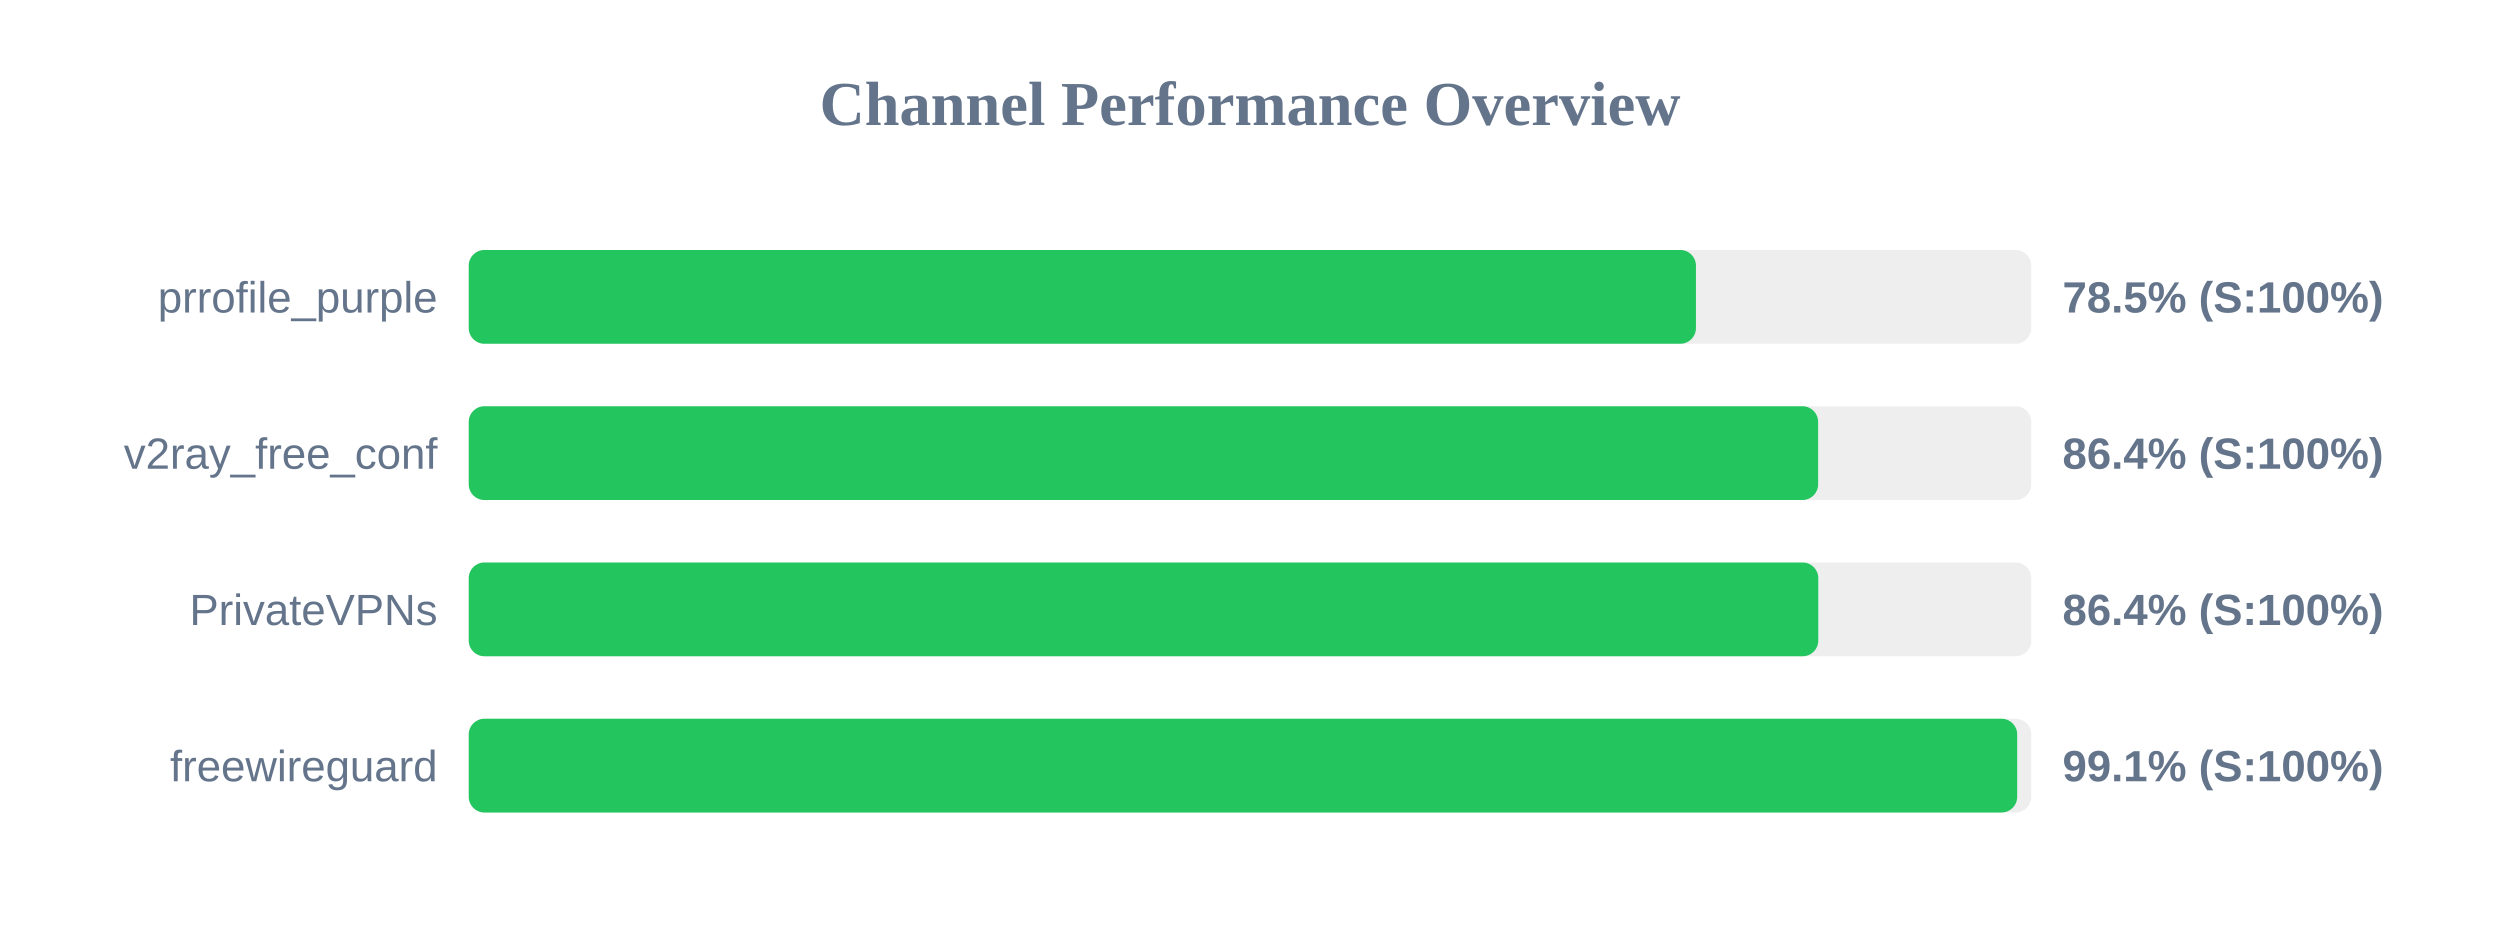
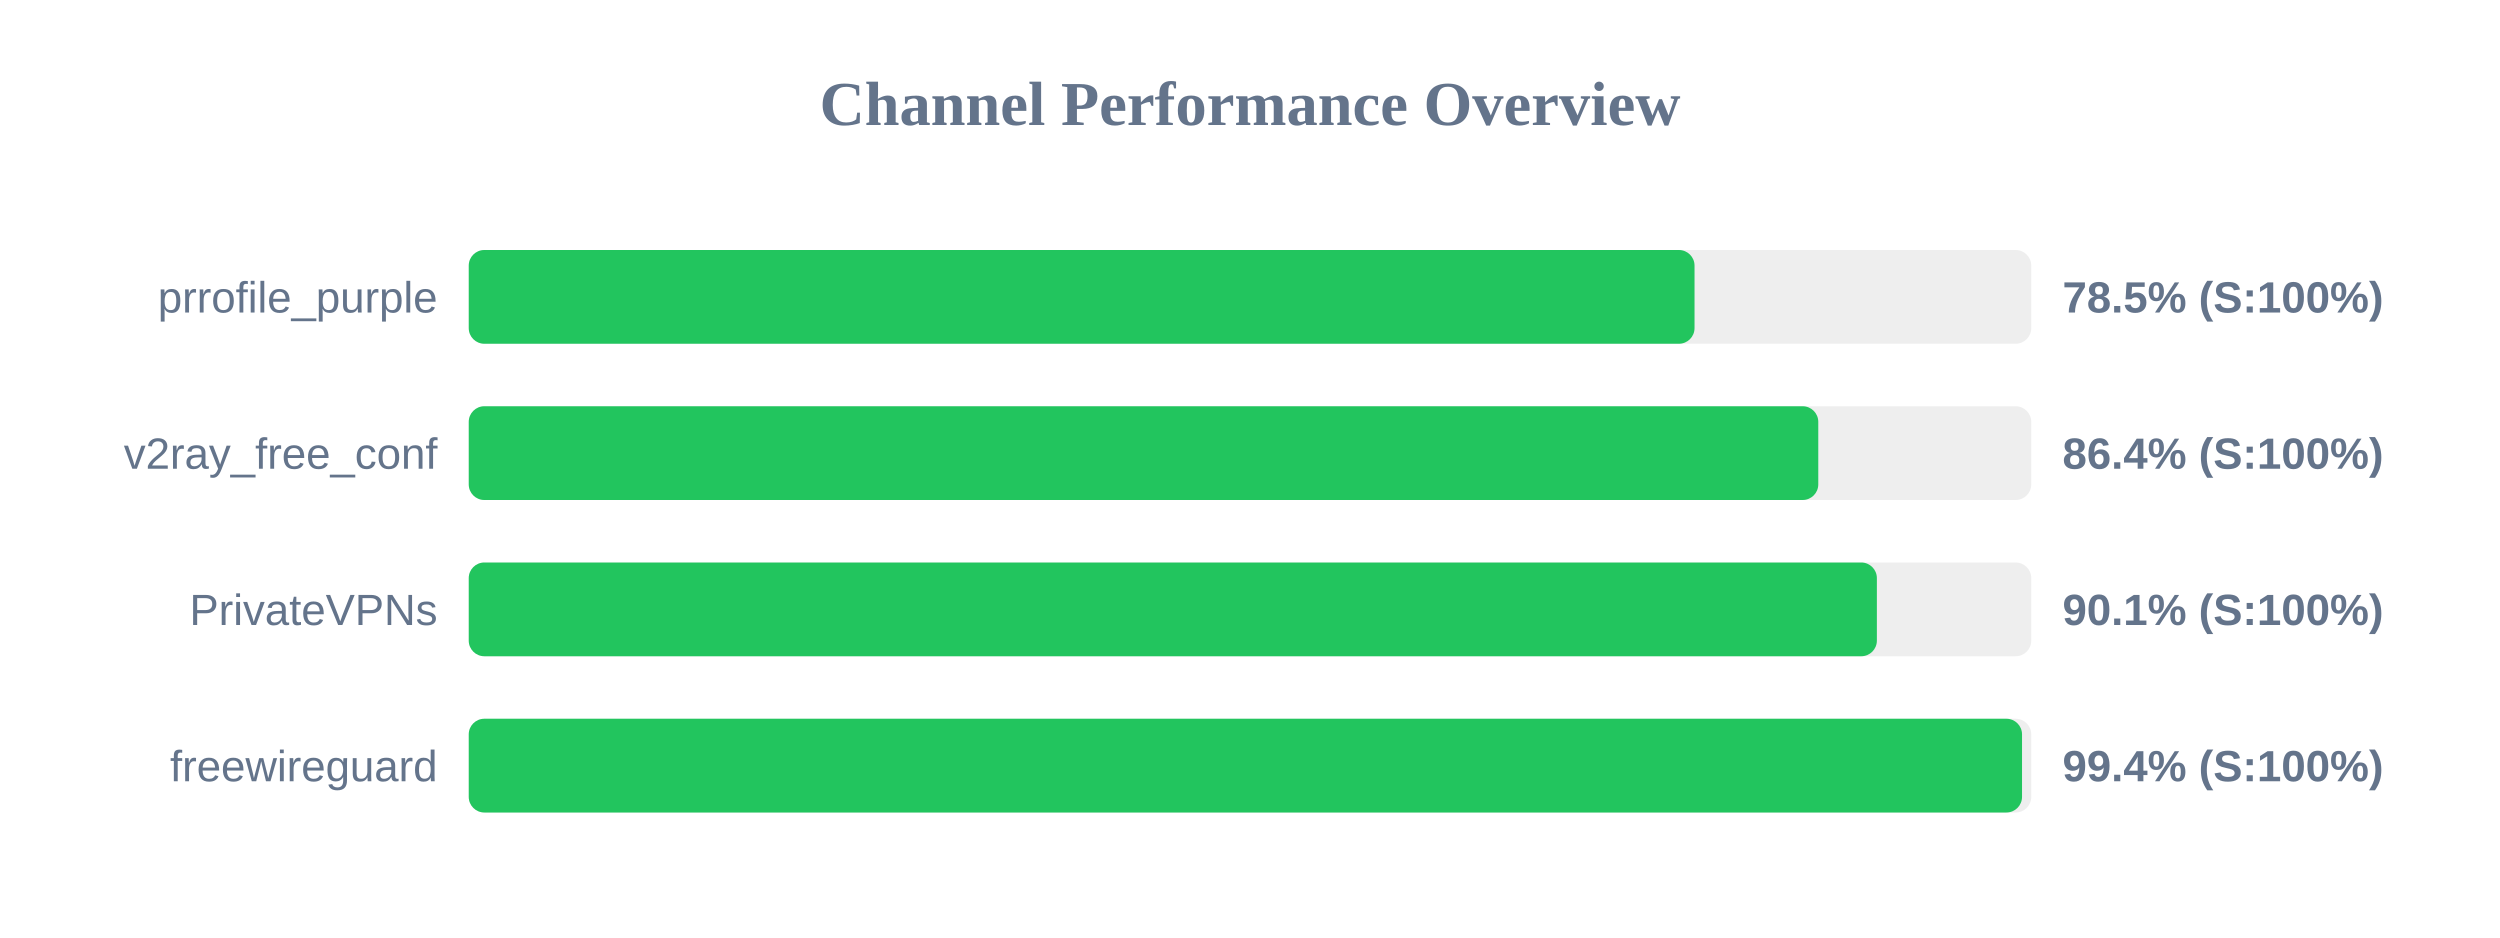
<svg xmlns="http://www.w3.org/2000/svg" width="800" height="300" version="1.1">
  <style>
        .row { font: 14px Arial; fill: #64748b; }
        .score { font: bold 14px Arial; fill: #64748b; }
    </style>
  <text x="400" y="40" text-anchor="middle" font-size="20px" font-weight="bold" fill="#64748b">Channel Performance Overview</text>
  <rect x="150" y="80" width="500" height="30" fill="#eee" rx="5" />
-   <rect x="150" y="80" width="392.7" height="30" fill="#22c55e" rx="5" />
+   <rect x="150" y="80" width="392.25" height="30" fill="#22c55e" rx="5" />
  <text x="140" y="100" text-anchor="end" class="row">prrofile_purple</text>
  <text x="660" y="100" text-anchor="start" class="score">78.5% (S:100%)</text>
  <rect x="150" y="130" width="500" height="30" fill="#eee" rx="5" />
-   <rect x="150" y="130" width="431.8" height="30" fill="#22c55e" rx="5" />
+   <rect x="150" y="130" width="431.85" height="30" fill="#22c55e" rx="5" />
  <text x="140" y="150" text-anchor="end" class="row">v2ray_free_conf</text>
  <text x="660" y="150" text-anchor="start" class="score">86.4% (S:100%)</text>
  <rect x="150" y="180" width="500" height="30" fill="#eee" rx="5" />
-   <rect x="150" y="180" width="431.85" height="30" fill="#22c55e" rx="5" />
+   <rect x="150" y="180" width="450.6" height="30" fill="#22c55e" rx="5" />
  <text x="140" y="200" text-anchor="end" class="row">PrivateVPNs</text>
-   <text x="660" y="200" text-anchor="start" class="score">86.4% (S:100%)</text>
+   <text x="660" y="200" text-anchor="start" class="score">90.1% (S:100%)</text>
  <rect x="150" y="230" width="500" height="30" fill="#eee" rx="5" />
-   <rect x="150" y="230" width="495.5" height="30" fill="#22c55e" rx="5" />
+   <rect x="150" y="230" width="497.05" height="30" fill="#22c55e" rx="5" />
  <text x="140" y="250" text-anchor="end" class="row">freewireguard</text>
-   <text x="660" y="250" text-anchor="start" class="score">99.1% (S:100%)</text>
+   <text x="660" y="250" text-anchor="start" class="score">99.4% (S:100%)</text>
</svg>
